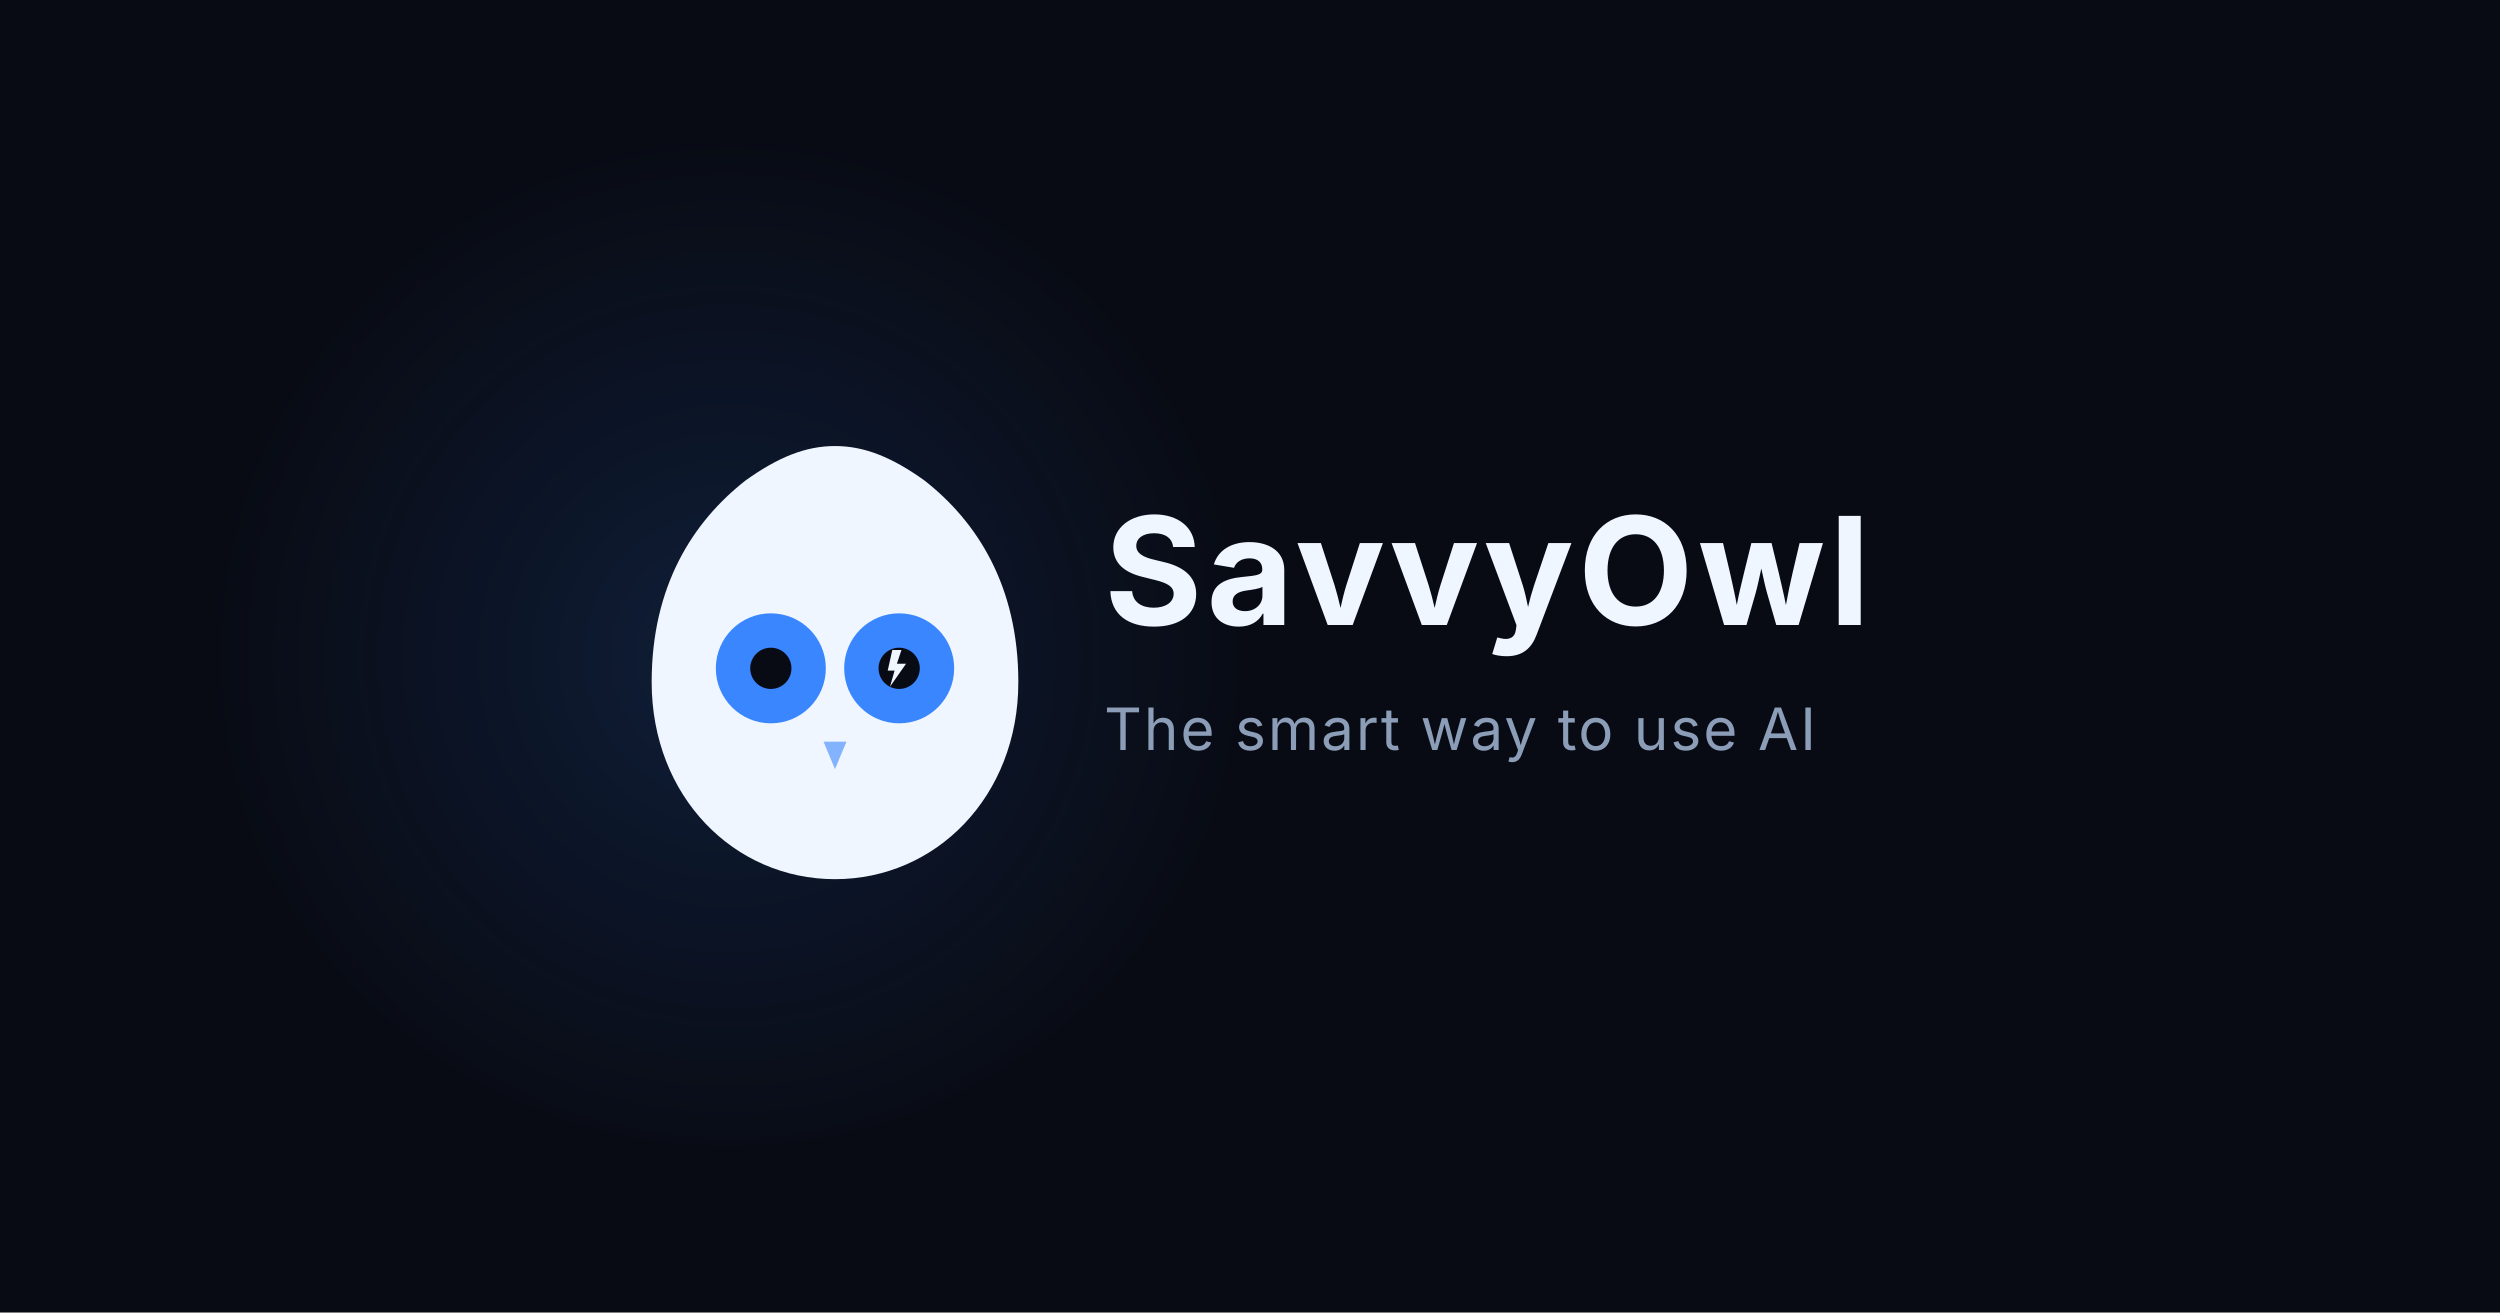
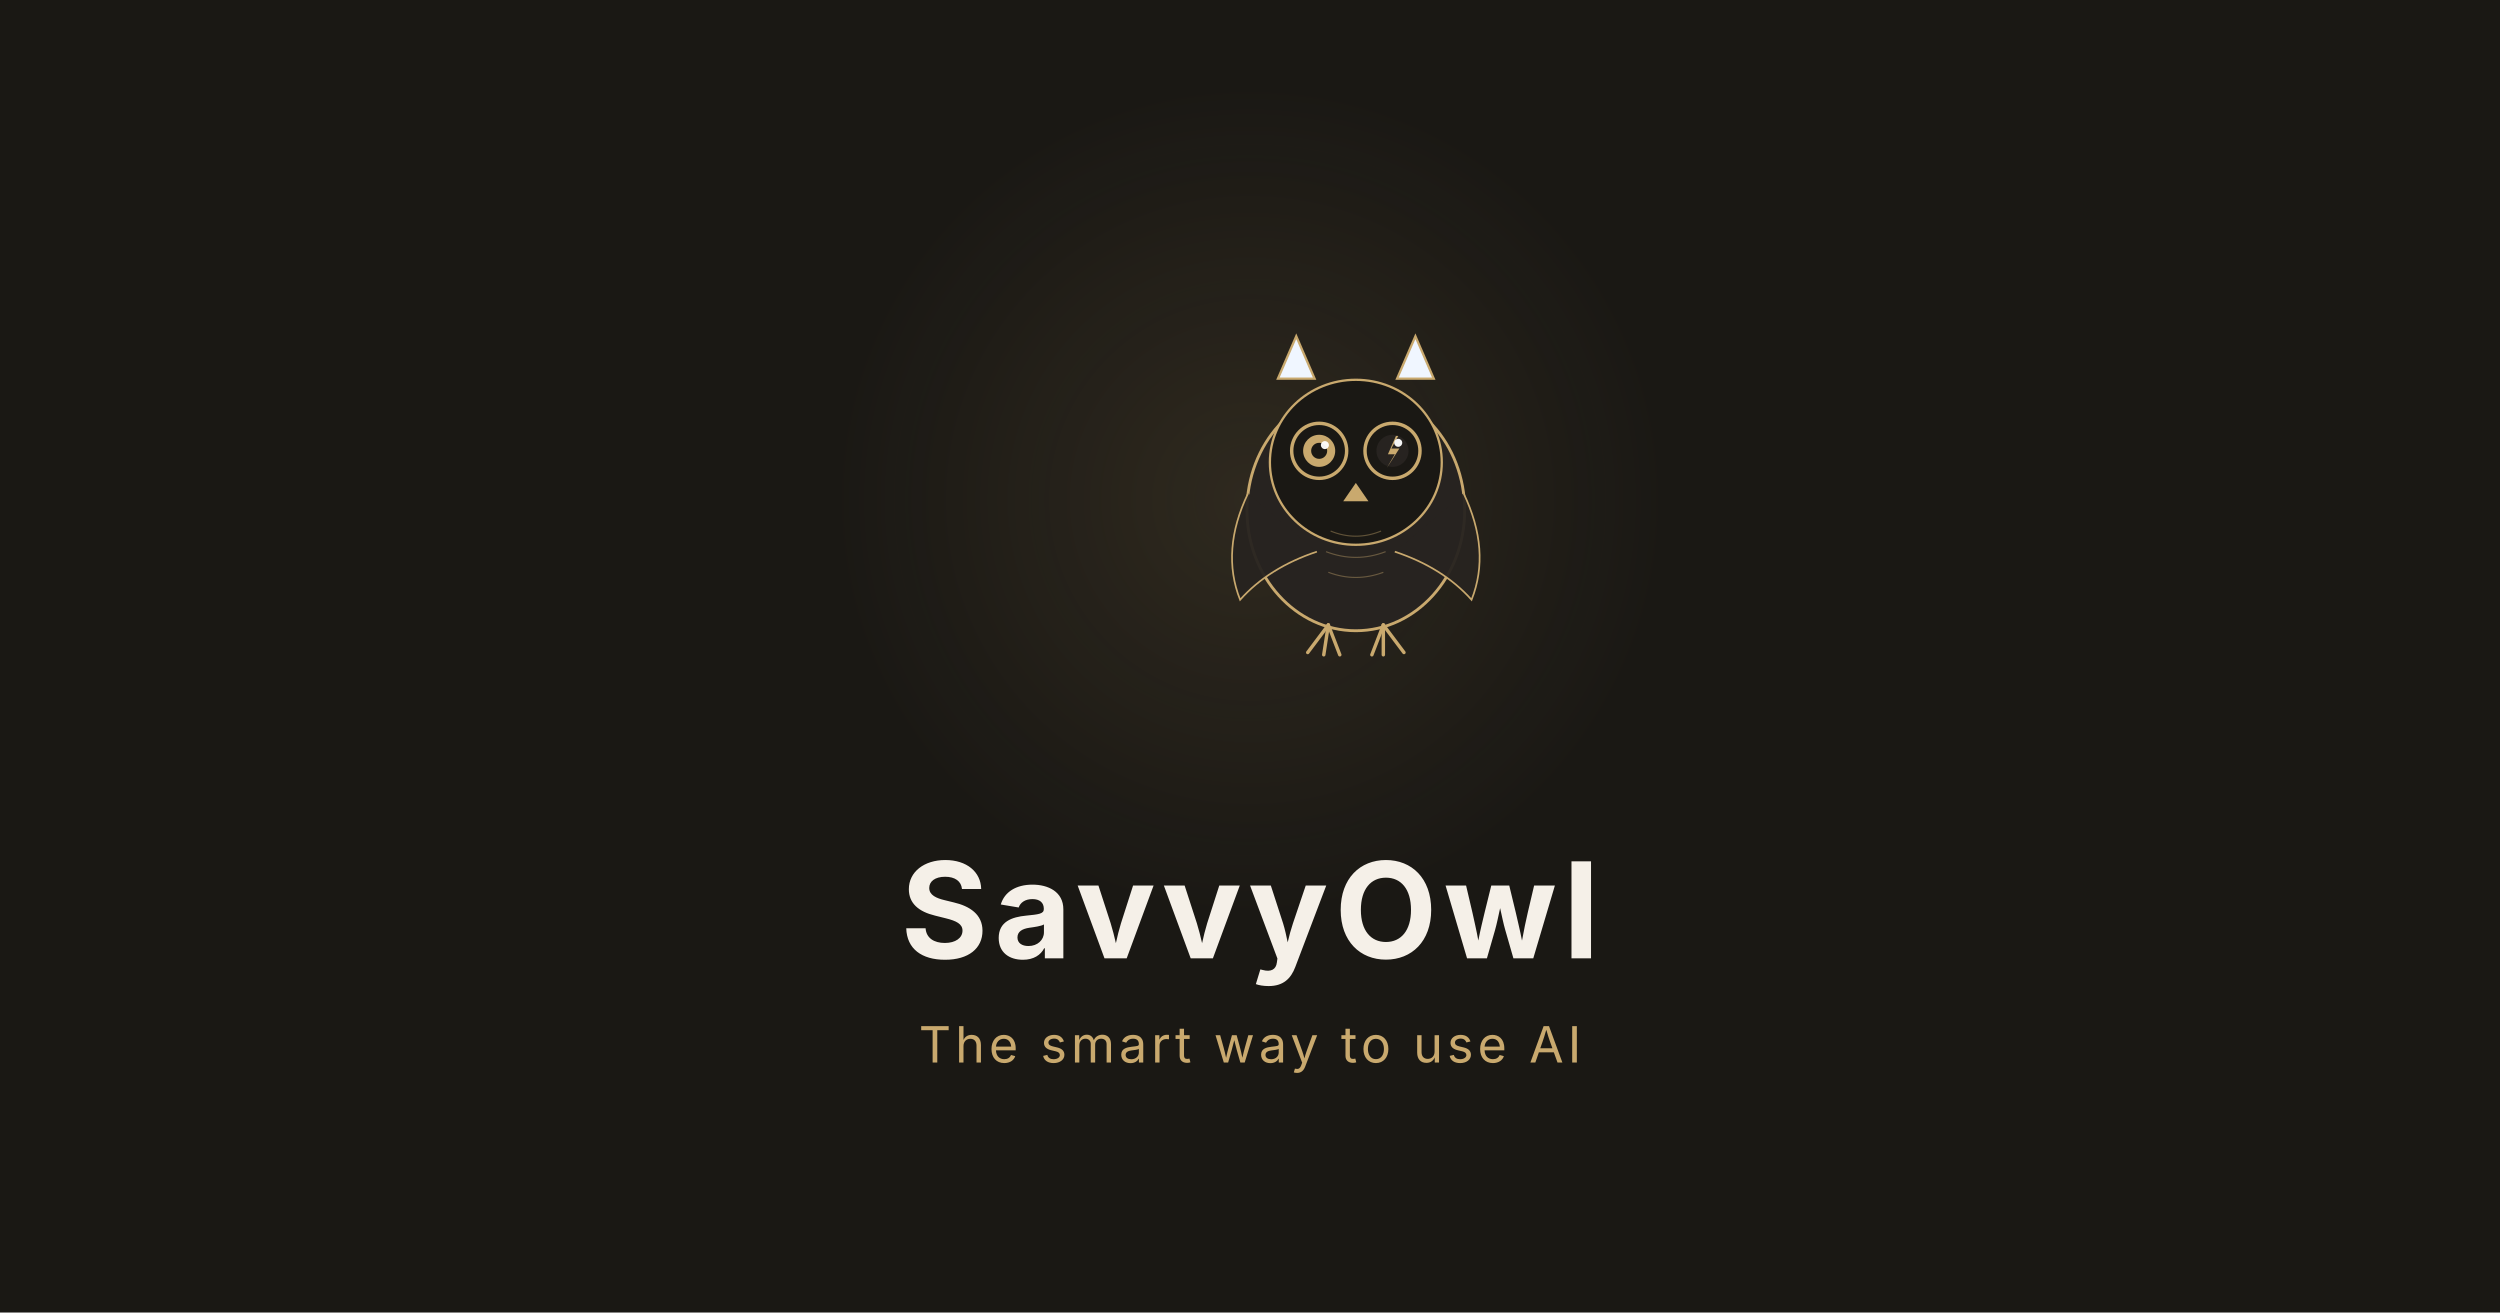
<svg xmlns="http://www.w3.org/2000/svg" viewBox="0 0 1200 630" fill="none">
  <defs>
-     <radialGradient id="glow" cx="350" cy="315" r="250" gradientUnits="userSpaceOnUse">
-       <stop offset="0%" stop-color="#3A86FF" stop-opacity="0.15" />
-       <stop offset="100%" stop-color="#3A86FF" stop-opacity="0" />
+     <radialGradient id="glow" cx="600" cy="240" r="200" gradientUnits="userSpaceOnUse">
+       <stop offset="0%" stop-color="#c9a96e" stop-opacity="0.12" />
+       <stop offset="100%" stop-color="#c9a96e" stop-opacity="0" />
    </radialGradient>
  </defs>
-   <rect width="1200" height="630" fill="#080B14" />
-   <circle cx="350" cy="300" r="250" fill="url(#glow)" />
-   <g transform="translate(260,180) scale(0.55)">
-     <path d="M256 440C168 440 96 368 96 268C96 184 132 128 178 92C206 72 230 62 256 62C282 62 306 72 334 92C380 128 416 184 416 268C416 368 344 440 256 440Z" fill="#F0F6FF" />
-     <polygon points="152,168 188,112 206,184" fill="#F0F6FF" />
-     <polygon points="360,168 324,112 306,184" fill="#F0F6FF" />
-     <circle cx="200" cy="256" r="48" fill="#3A86FF" />
-     <circle cx="200" cy="256" r="18" fill="#080B14" />
-     <circle cx="312" cy="256" r="48" fill="#3A86FF" />
-     <circle cx="312" cy="256" r="18" fill="#080B14" />
-     <path d="M306 240L314 240L310 252L318 252L304 272L308 258L302 258Z" fill="#F0F6FF" />
-     <polygon points="246,320 256,344 266,320" fill="#3A86FF" opacity="0.6" />
+   <rect width="1200" height="630" fill="#1a1814" />
+   <circle cx="600" cy="240" r="200" fill="url(#glow)" />
+   <g transform="translate(510,80) scale(0.55)">
+     <polygon points="188,185 204,148 220,185" fill="#F0F6FF" stroke="#c9a96e" stroke-width="2" />
+     <polygon points="292,185 308,148 324,185" fill="#F0F6FF" stroke="#c9a96e" stroke-width="2" />
+     <ellipse cx="256" cy="300" rx="95" ry="105" fill="#272320" stroke="#c9a96e" stroke-width="2.5" />
+     <ellipse cx="256" cy="258" rx="75" ry="72" fill="#1a1814" stroke="#c9a96e" stroke-width="2" />
+     <circle cx="224" cy="248" r="24" fill="#1a1814" stroke="#c9a96e" stroke-width="3" />
+     <circle cx="224" cy="248" r="14" fill="#c9a96e" />
+     <circle cx="224" cy="248" r="7" fill="#1a1814" />
+     <circle cx="229" cy="243" r="3.5" fill="#FFFFFF" opacity="0.95" />
+     <circle cx="288" cy="248" r="24" fill="#1a1814" stroke="#c9a96e" stroke-width="3" />
+     <circle cx="288" cy="248" r="14" fill="#272320" />
+     <polygon points="291,235 284,251 290,251 283,263 294,246 287,246 293,235" fill="#c9a96e" />
+     <circle cx="293" cy="241" r="3.5" fill="#FFFFFF" opacity="0.95" />
+     <polygon points="256,276 245,292 267,292" fill="#c9a96e" />
+     <path d="M162,285 Q138,335 155,378 Q180,350 222,336" fill="#272320" stroke="#c9a96e" stroke-width="1.5" fill-opacity="0.95" />
+     <path d="M350,285 Q374,335 357,378 Q332,350 290,336" fill="#272320" stroke="#c9a96e" stroke-width="1.5" fill-opacity="0.95" />
+     <path d="M234,318 Q256,327 278,318" stroke="#c9a96e" stroke-width="1" fill="none" opacity="0.4" />
+     <path d="M230,336 Q256,346 282,336" stroke="#c9a96e" stroke-width="1" fill="none" opacity="0.4" />
+     <path d="M232,354 Q256,363 280,354" stroke="#c9a96e" stroke-width="1" fill="none" opacity="0.4" />
+     <line x1="232" y1="400" x2="214" y2="424" stroke="#c9a96e" stroke-width="3" stroke-linecap="round" />
+     <line x1="232" y1="400" x2="228" y2="426" stroke="#c9a96e" stroke-width="3" stroke-linecap="round" />
+     <line x1="232" y1="400" x2="242" y2="426" stroke="#c9a96e" stroke-width="3" stroke-linecap="round" />
+     <line x1="280" y1="400" x2="270" y2="426" stroke="#c9a96e" stroke-width="3" stroke-linecap="round" />
+     <line x1="280" y1="400" x2="280" y2="426" stroke="#c9a96e" stroke-width="3" stroke-linecap="round" />
+     <line x1="280" y1="400" x2="298" y2="424" stroke="#c9a96e" stroke-width="3" stroke-linecap="round" />
  </g>
-   <text x="530" y="300" font-family="system-ui, -apple-system, sans-serif" font-size="72" font-weight="700" fill="#F0F6FF" letter-spacing="2">SavvyOwl</text>
-   <text x="530" y="360" font-family="system-ui, -apple-system, sans-serif" font-size="28" font-weight="400" fill="#8B9DB7" letter-spacing="1">The smart way to use AI</text>
+   <text x="600" y="460" font-family="system-ui, -apple-system, sans-serif" font-size="64" font-weight="700" fill="#f5f0e8" letter-spacing="3" text-anchor="middle">SavvyOwl</text>
+   <text x="600" y="510" font-family="system-ui, -apple-system, sans-serif" font-size="24" font-weight="400" fill="#c9a96e" letter-spacing="2" text-anchor="middle">The smart way to use AI</text>
</svg>
